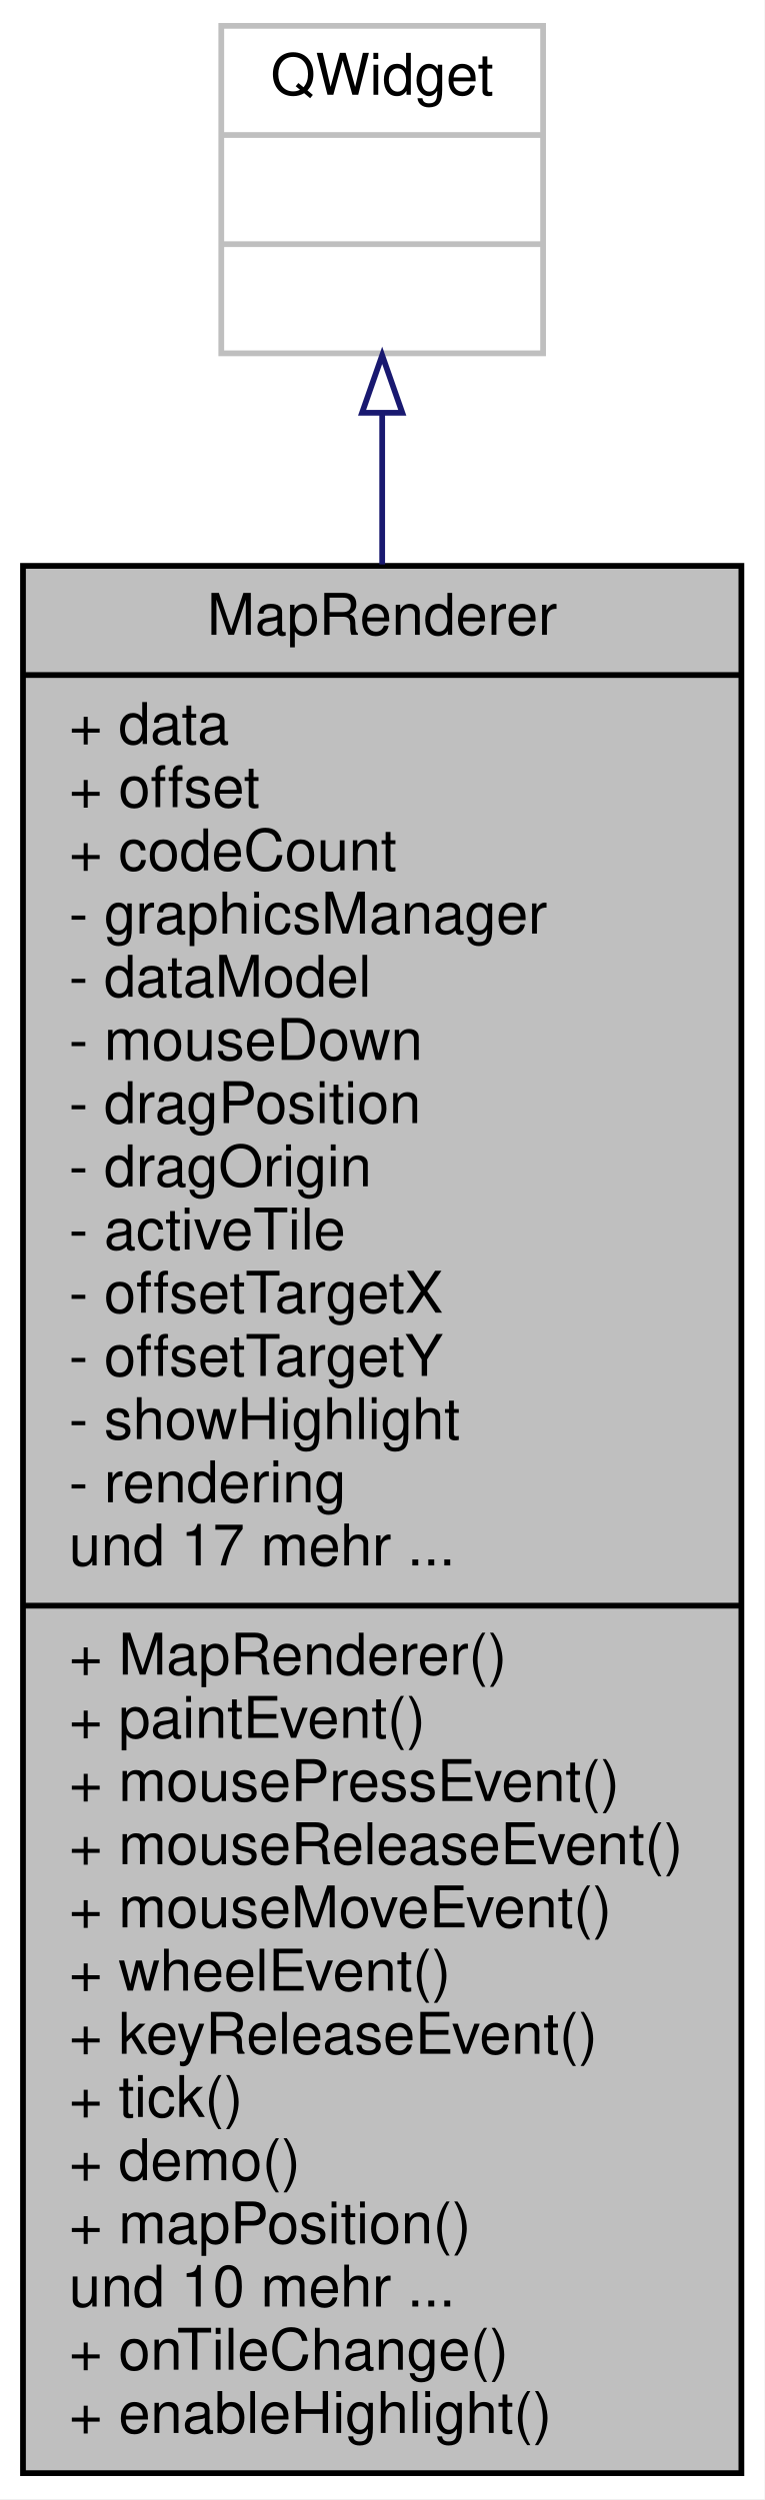
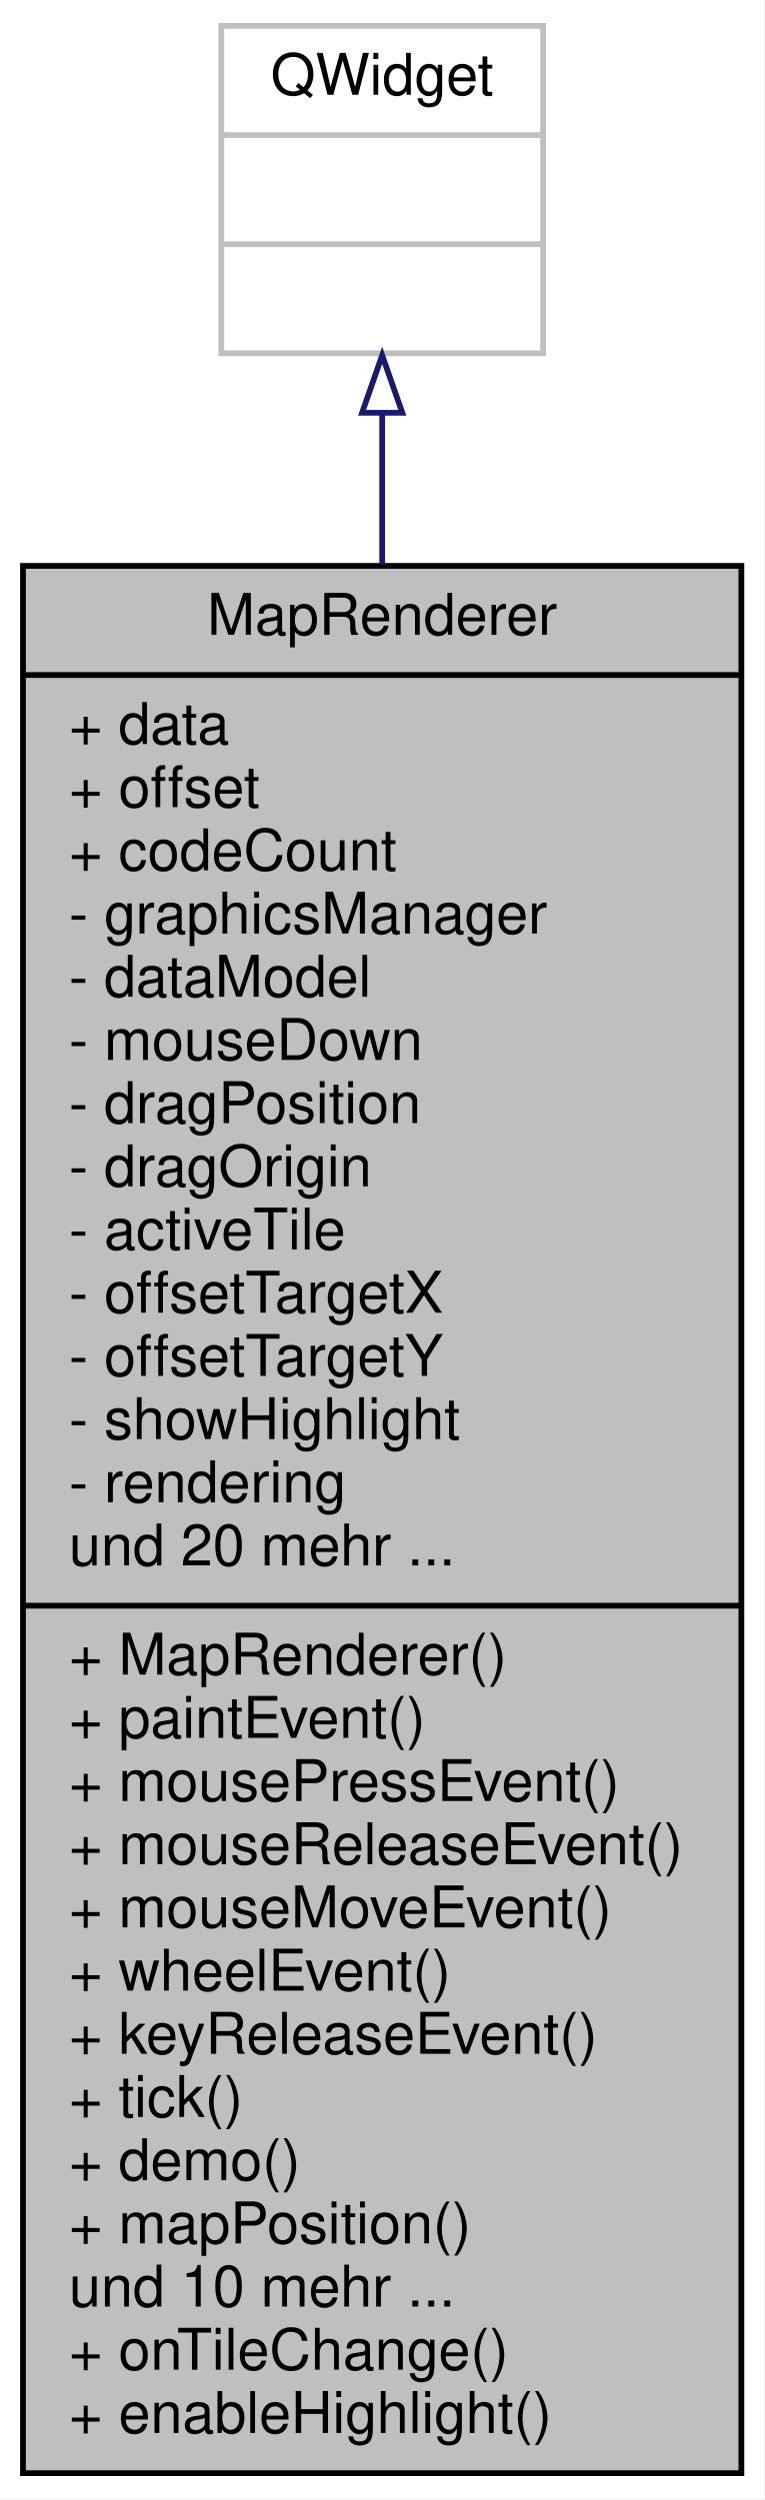
<svg xmlns="http://www.w3.org/2000/svg" xmlns:xlink="http://www.w3.org/1999/xlink" width="133pt" height="435pt" viewBox="0.00 0.00 133.00 435.00">
  <g id="graph0" class="graph" transform="scale(1 1) rotate(0) translate(4 431)">
    <polygon fill="#ffffff" stroke="transparent" points="-4,4 -4,-431 129,-431 129,4 -4,4" />
    <g id="node1" class="node">
      <g id="a_node1">
        <a xlink:title=" ">
          <polygon fill="#bfbfbf" stroke="#000000" points="0,-.5 0,-332.5 125,-332.5 125,-.5 0,-.5" />
          <text text-anchor="middle" x="62.5" y="-320.5" font-family="Helvetica,sans-Serif" font-size="10.00" fill="#000000">MapRenderer</text>
          <polyline fill="none" stroke="#000000" points="0,-313.5 125,-313.5 " />
          <text text-anchor="start" x="8" y="-301.5" font-family="Helvetica,sans-Serif" font-size="10.00" fill="#000000">+ data</text>
          <text text-anchor="start" x="8" y="-290.5" font-family="Helvetica,sans-Serif" font-size="10.00" fill="#000000">+ offset</text>
          <text text-anchor="start" x="8" y="-279.5" font-family="Helvetica,sans-Serif" font-size="10.00" fill="#000000">+ codeCount</text>
          <text text-anchor="start" x="8" y="-268.5" font-family="Helvetica,sans-Serif" font-size="10.00" fill="#000000">- graphicsManager</text>
          <text text-anchor="start" x="8" y="-257.5" font-family="Helvetica,sans-Serif" font-size="10.00" fill="#000000">- dataModel</text>
          <text text-anchor="start" x="8" y="-246.5" font-family="Helvetica,sans-Serif" font-size="10.00" fill="#000000">- mouseDown</text>
          <text text-anchor="start" x="8" y="-235.5" font-family="Helvetica,sans-Serif" font-size="10.00" fill="#000000">- dragPosition</text>
          <text text-anchor="start" x="8" y="-224.5" font-family="Helvetica,sans-Serif" font-size="10.00" fill="#000000">- dragOrigin</text>
          <text text-anchor="start" x="8" y="-213.5" font-family="Helvetica,sans-Serif" font-size="10.00" fill="#000000">- activeTile</text>
          <text text-anchor="start" x="8" y="-202.5" font-family="Helvetica,sans-Serif" font-size="10.00" fill="#000000">- offsetTargetX</text>
          <text text-anchor="start" x="8" y="-191.5" font-family="Helvetica,sans-Serif" font-size="10.00" fill="#000000">- offsetTargetY</text>
          <text text-anchor="start" x="8" y="-180.5" font-family="Helvetica,sans-Serif" font-size="10.00" fill="#000000">- showHighlight</text>
          <text text-anchor="start" x="8" y="-169.5" font-family="Helvetica,sans-Serif" font-size="10.00" fill="#000000">- rendering</text>
-           <text text-anchor="start" x="8" y="-158.5" font-family="Helvetica,sans-Serif" font-size="10.00" fill="#000000">und 17 mehr ...</text>
+           <text text-anchor="start" x="8" y="-158.5" font-family="Helvetica,sans-Serif" font-size="10.00" fill="#000000">und 20 mehr ...</text>
          <polyline fill="none" stroke="#000000" points="0,-151.5 125,-151.5 " />
          <text text-anchor="start" x="8" y="-139.5" font-family="Helvetica,sans-Serif" font-size="10.00" fill="#000000">+ MapRenderer()</text>
          <text text-anchor="start" x="8" y="-128.5" font-family="Helvetica,sans-Serif" font-size="10.00" fill="#000000">+ paintEvent()</text>
          <text text-anchor="start" x="8" y="-117.5" font-family="Helvetica,sans-Serif" font-size="10.00" fill="#000000">+ mousePressEvent()</text>
          <text text-anchor="start" x="8" y="-106.5" font-family="Helvetica,sans-Serif" font-size="10.00" fill="#000000">+ mouseReleaseEvent()</text>
          <text text-anchor="start" x="8" y="-95.5" font-family="Helvetica,sans-Serif" font-size="10.00" fill="#000000">+ mouseMoveEvent()</text>
          <text text-anchor="start" x="8" y="-84.5" font-family="Helvetica,sans-Serif" font-size="10.00" fill="#000000">+ wheelEvent()</text>
          <text text-anchor="start" x="8" y="-73.5" font-family="Helvetica,sans-Serif" font-size="10.00" fill="#000000">+ keyReleaseEvent()</text>
          <text text-anchor="start" x="8" y="-62.5" font-family="Helvetica,sans-Serif" font-size="10.00" fill="#000000">+ tick()</text>
          <text text-anchor="start" x="8" y="-51.5" font-family="Helvetica,sans-Serif" font-size="10.00" fill="#000000">+ demo()</text>
          <text text-anchor="start" x="8" y="-40.5" font-family="Helvetica,sans-Serif" font-size="10.00" fill="#000000">+ mapPosition()</text>
          <text text-anchor="start" x="8" y="-29.5" font-family="Helvetica,sans-Serif" font-size="10.00" fill="#000000">und 10 mehr ...</text>
          <text text-anchor="start" x="8" y="-18.5" font-family="Helvetica,sans-Serif" font-size="10.00" fill="#000000">+ onTileChange()</text>
          <text text-anchor="start" x="8" y="-7.5" font-family="Helvetica,sans-Serif" font-size="10.00" fill="#000000">+ enableHighlight()</text>
        </a>
      </g>
    </g>
    <g id="node2" class="node">
      <g id="a_node2">
        <a xlink:title=" ">
          <polygon fill="#ffffff" stroke="#bfbfbf" points="34.5,-369.5 34.5,-426.5 90.5,-426.5 90.5,-369.5 34.5,-369.5" />
          <text text-anchor="middle" x="62.5" y="-414.5" font-family="Helvetica,sans-Serif" font-size="10.00" fill="#000000">QWidget</text>
          <polyline fill="none" stroke="#bfbfbf" points="34.5,-407.5 90.5,-407.5 " />
          <text text-anchor="middle" x="62.5" y="-395.5" font-family="Helvetica,sans-Serif" font-size="10.00" fill="#000000"> </text>
          <polyline fill="none" stroke="#bfbfbf" points="34.5,-388.5 90.5,-388.5 " />
          <text text-anchor="middle" x="62.5" y="-376.5" font-family="Helvetica,sans-Serif" font-size="10.00" fill="#000000"> </text>
        </a>
      </g>
    </g>
    <g id="edge1" class="edge">
      <path fill="none" stroke="#191970" d="M62.5,-358.886C62.5,-350.941 62.5,-342.12 62.5,-332.75" />
      <polygon fill="none" stroke="#191970" points="59,-359.148 62.5,-369.148 66,-359.149 59,-359.148" />
    </g>
  </g>
</svg>
